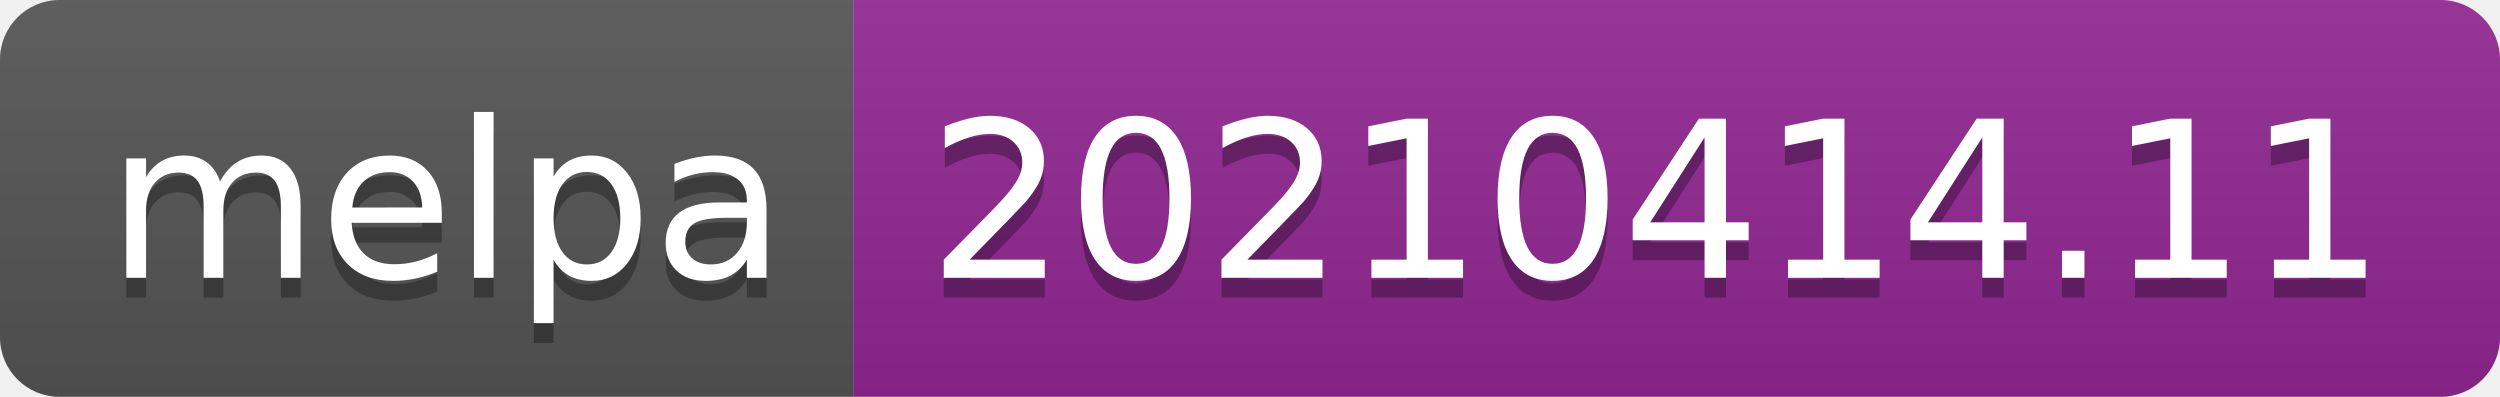
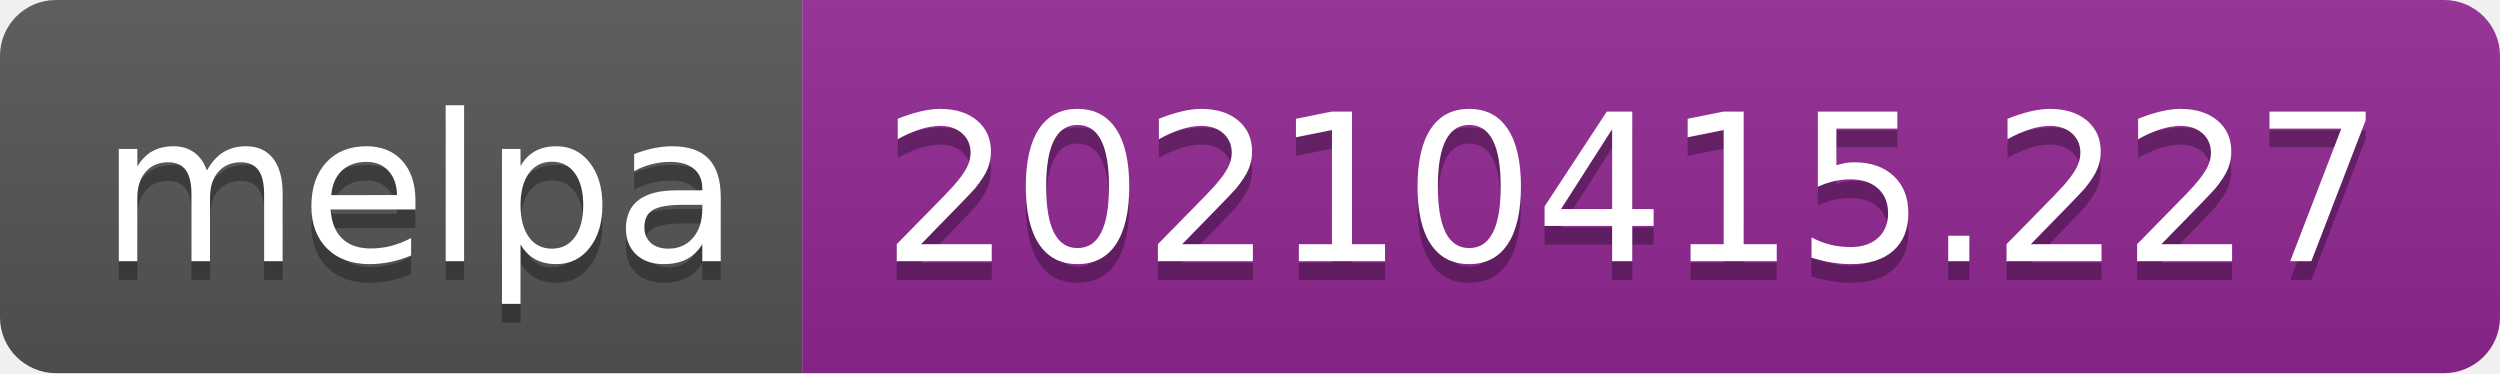
- <svg xmlns="http://www.w3.org/2000/svg" width="126" height="20" role="img" aria-label="melpa: 20210414.11">
+ <svg xmlns="http://www.w3.org/2000/svg" width="134" height="20" role="img" aria-label="melpa: 20210415.227">
  <linearGradient id="s" x2="0" y2="100%">
    <stop offset="0" stop-color="#bbb" stop-opacity=".1" />
    <stop offset="1" stop-opacity=".1" />
  </linearGradient>
  <clipPath id="r">
-     <rect width="126" height="20" rx="3" fill="#fff" />
+     <rect width="134" height="20" rx="3" fill="#fff" />
  </clipPath>
  <g clip-path="url(#r)">
    <rect width="43" height="20" fill="#555" />
-     <rect x="43" width="83" height="20" fill="#922793" />
-     <rect width="126" height="20" fill="url(#s)" />
+     <rect x="43" width="91" height="20" fill="#922793" />
+     <rect width="134" height="20" fill="url(#s)" />
  </g>
  <g fill="#fff" text-anchor="middle" font-family="Verdana,Geneva,DejaVu Sans,sans-serif" text-rendering="geometricPrecision" font-size="110">
    <text aria-hidden="true" x="225" y="150" fill="#010101" fill-opacity=".3" transform="scale(.1)" textLength="330">melpa</text>
    <text x="225" y="140" transform="scale(.1)" fill="#fff" textLength="330">melpa</text>
-     <text aria-hidden="true" x="835" y="150" fill="#010101" fill-opacity=".3" transform="scale(.1)" textLength="730">20210414.11</text>
-     <text x="835" y="140" transform="scale(.1)" fill="#fff" textLength="730">20210414.11</text>
+     <text aria-hidden="true" x="875" y="150" fill="#010101" fill-opacity=".3" transform="scale(.1)" textLength="810">20210415.227</text>
+     <text x="875" y="140" transform="scale(.1)" fill="#fff" textLength="810">20210415.227</text>
  </g>
</svg>
